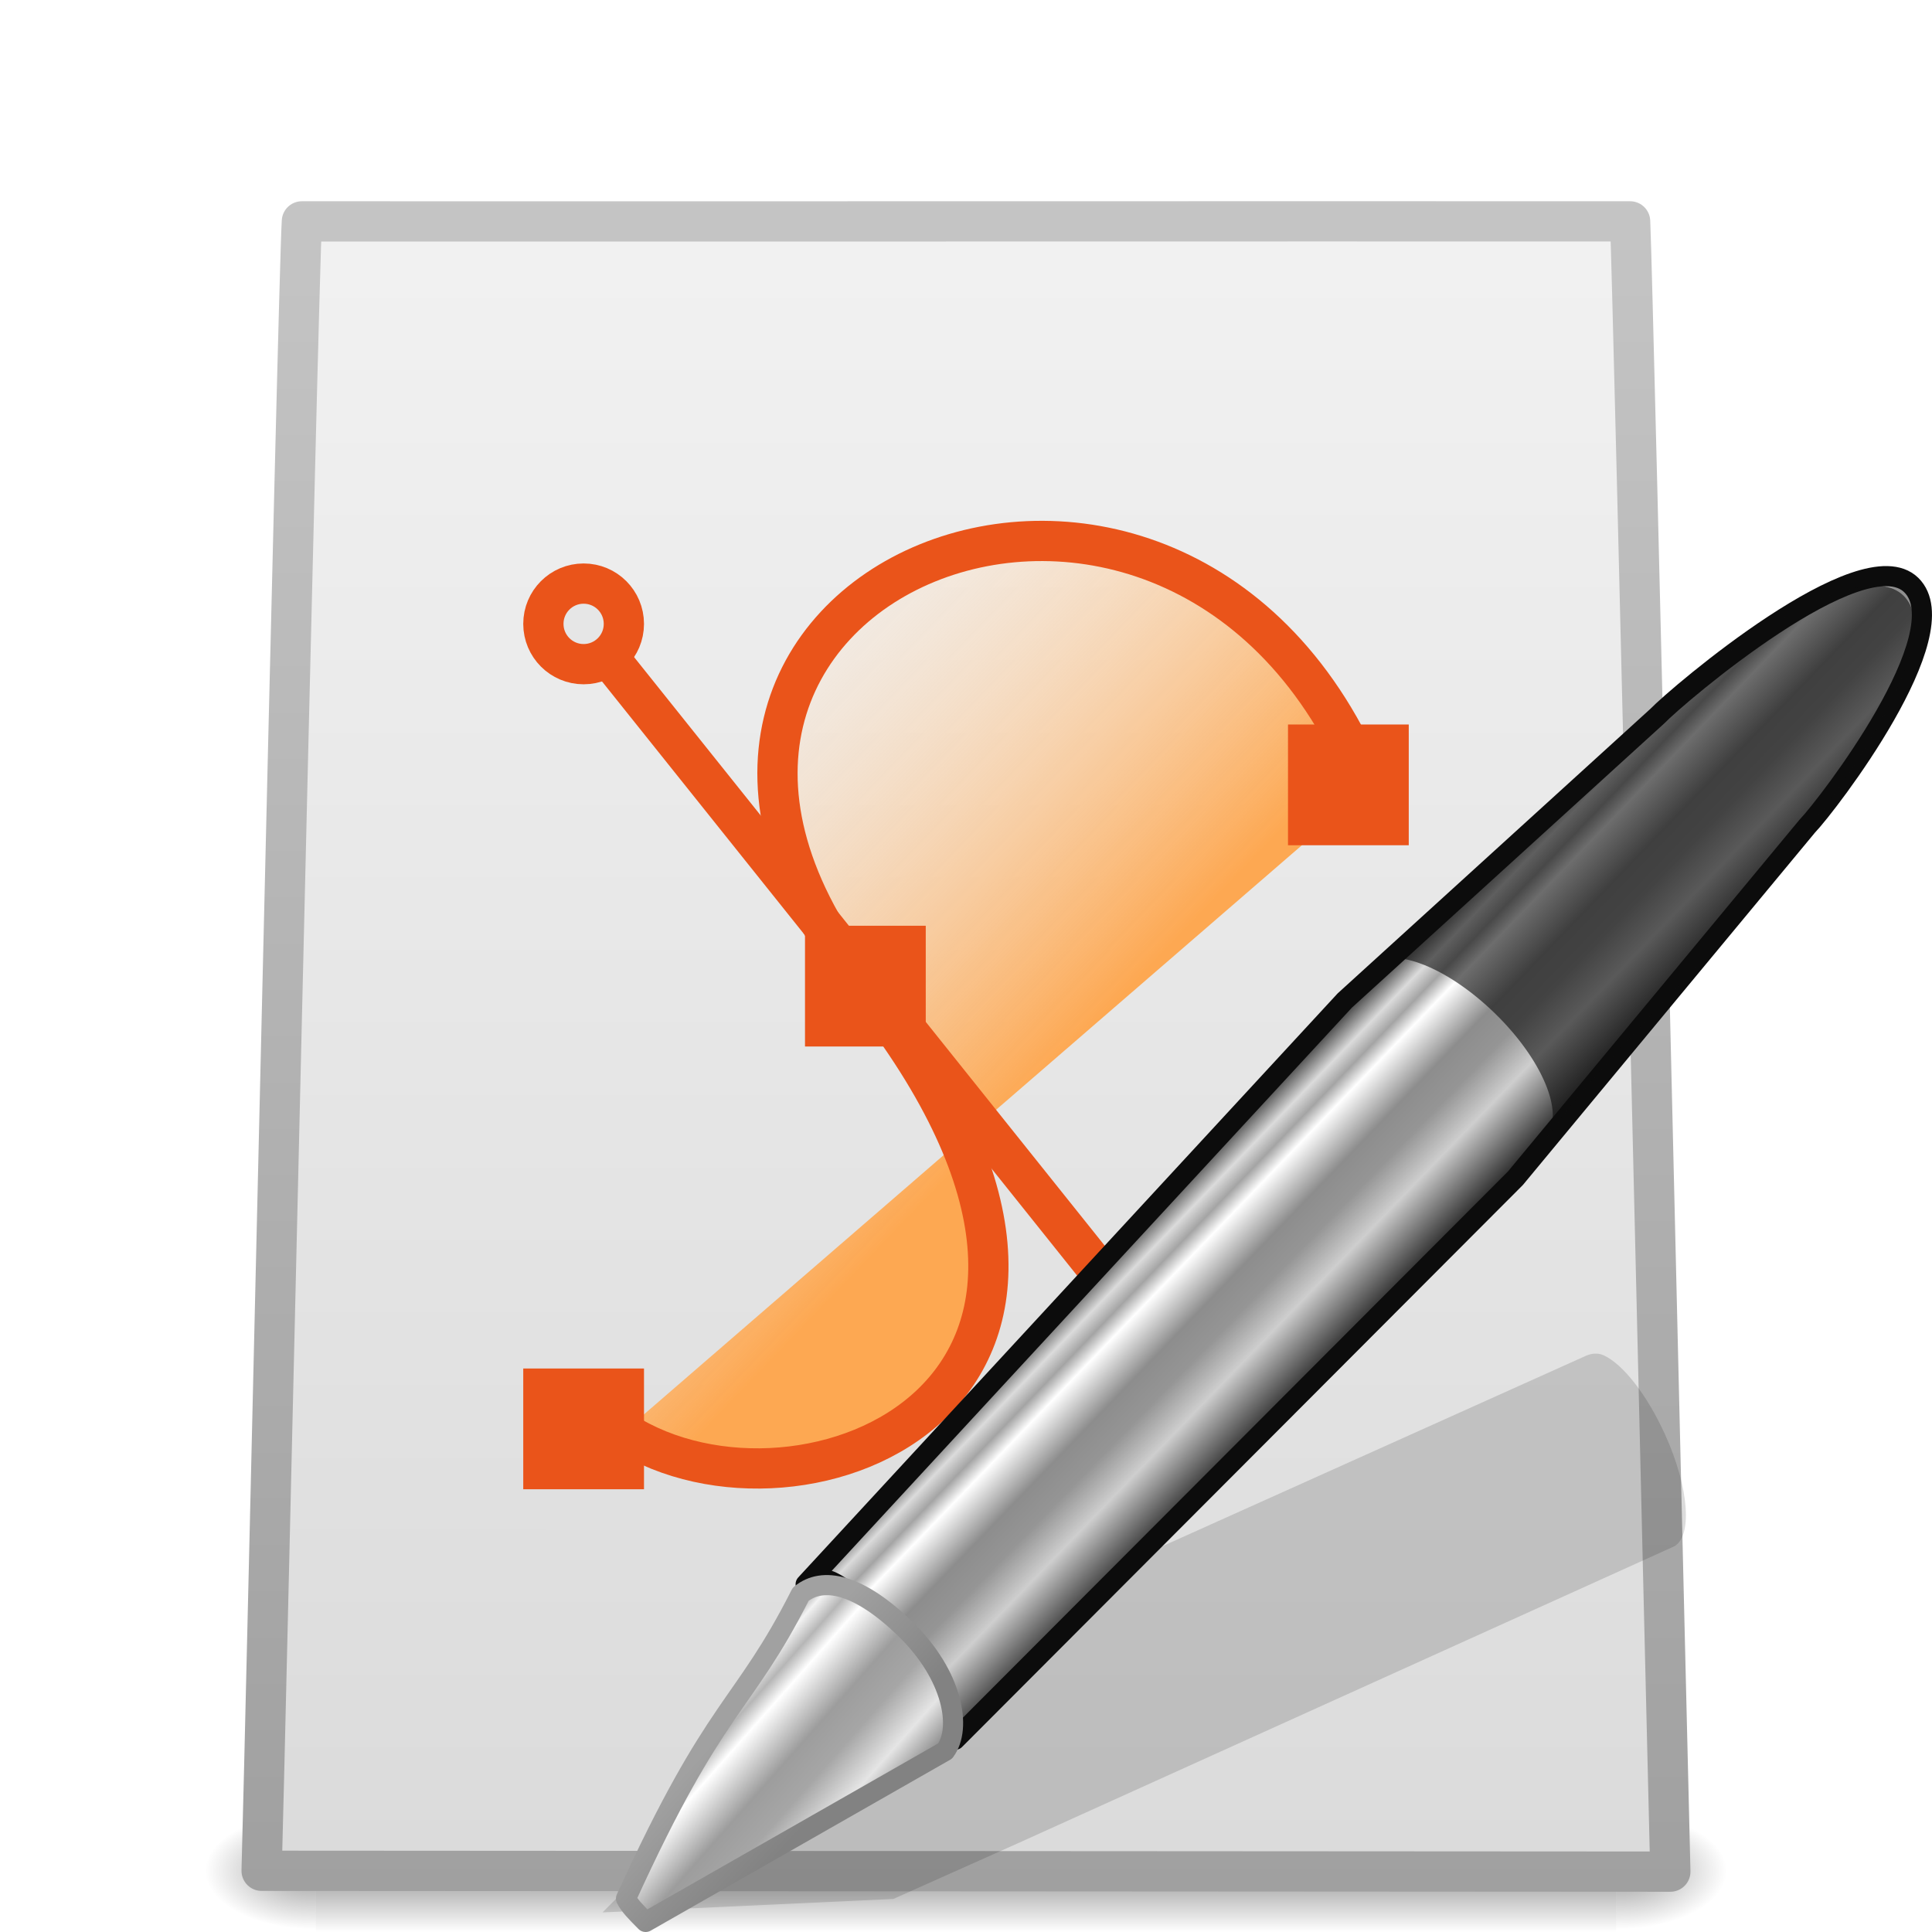
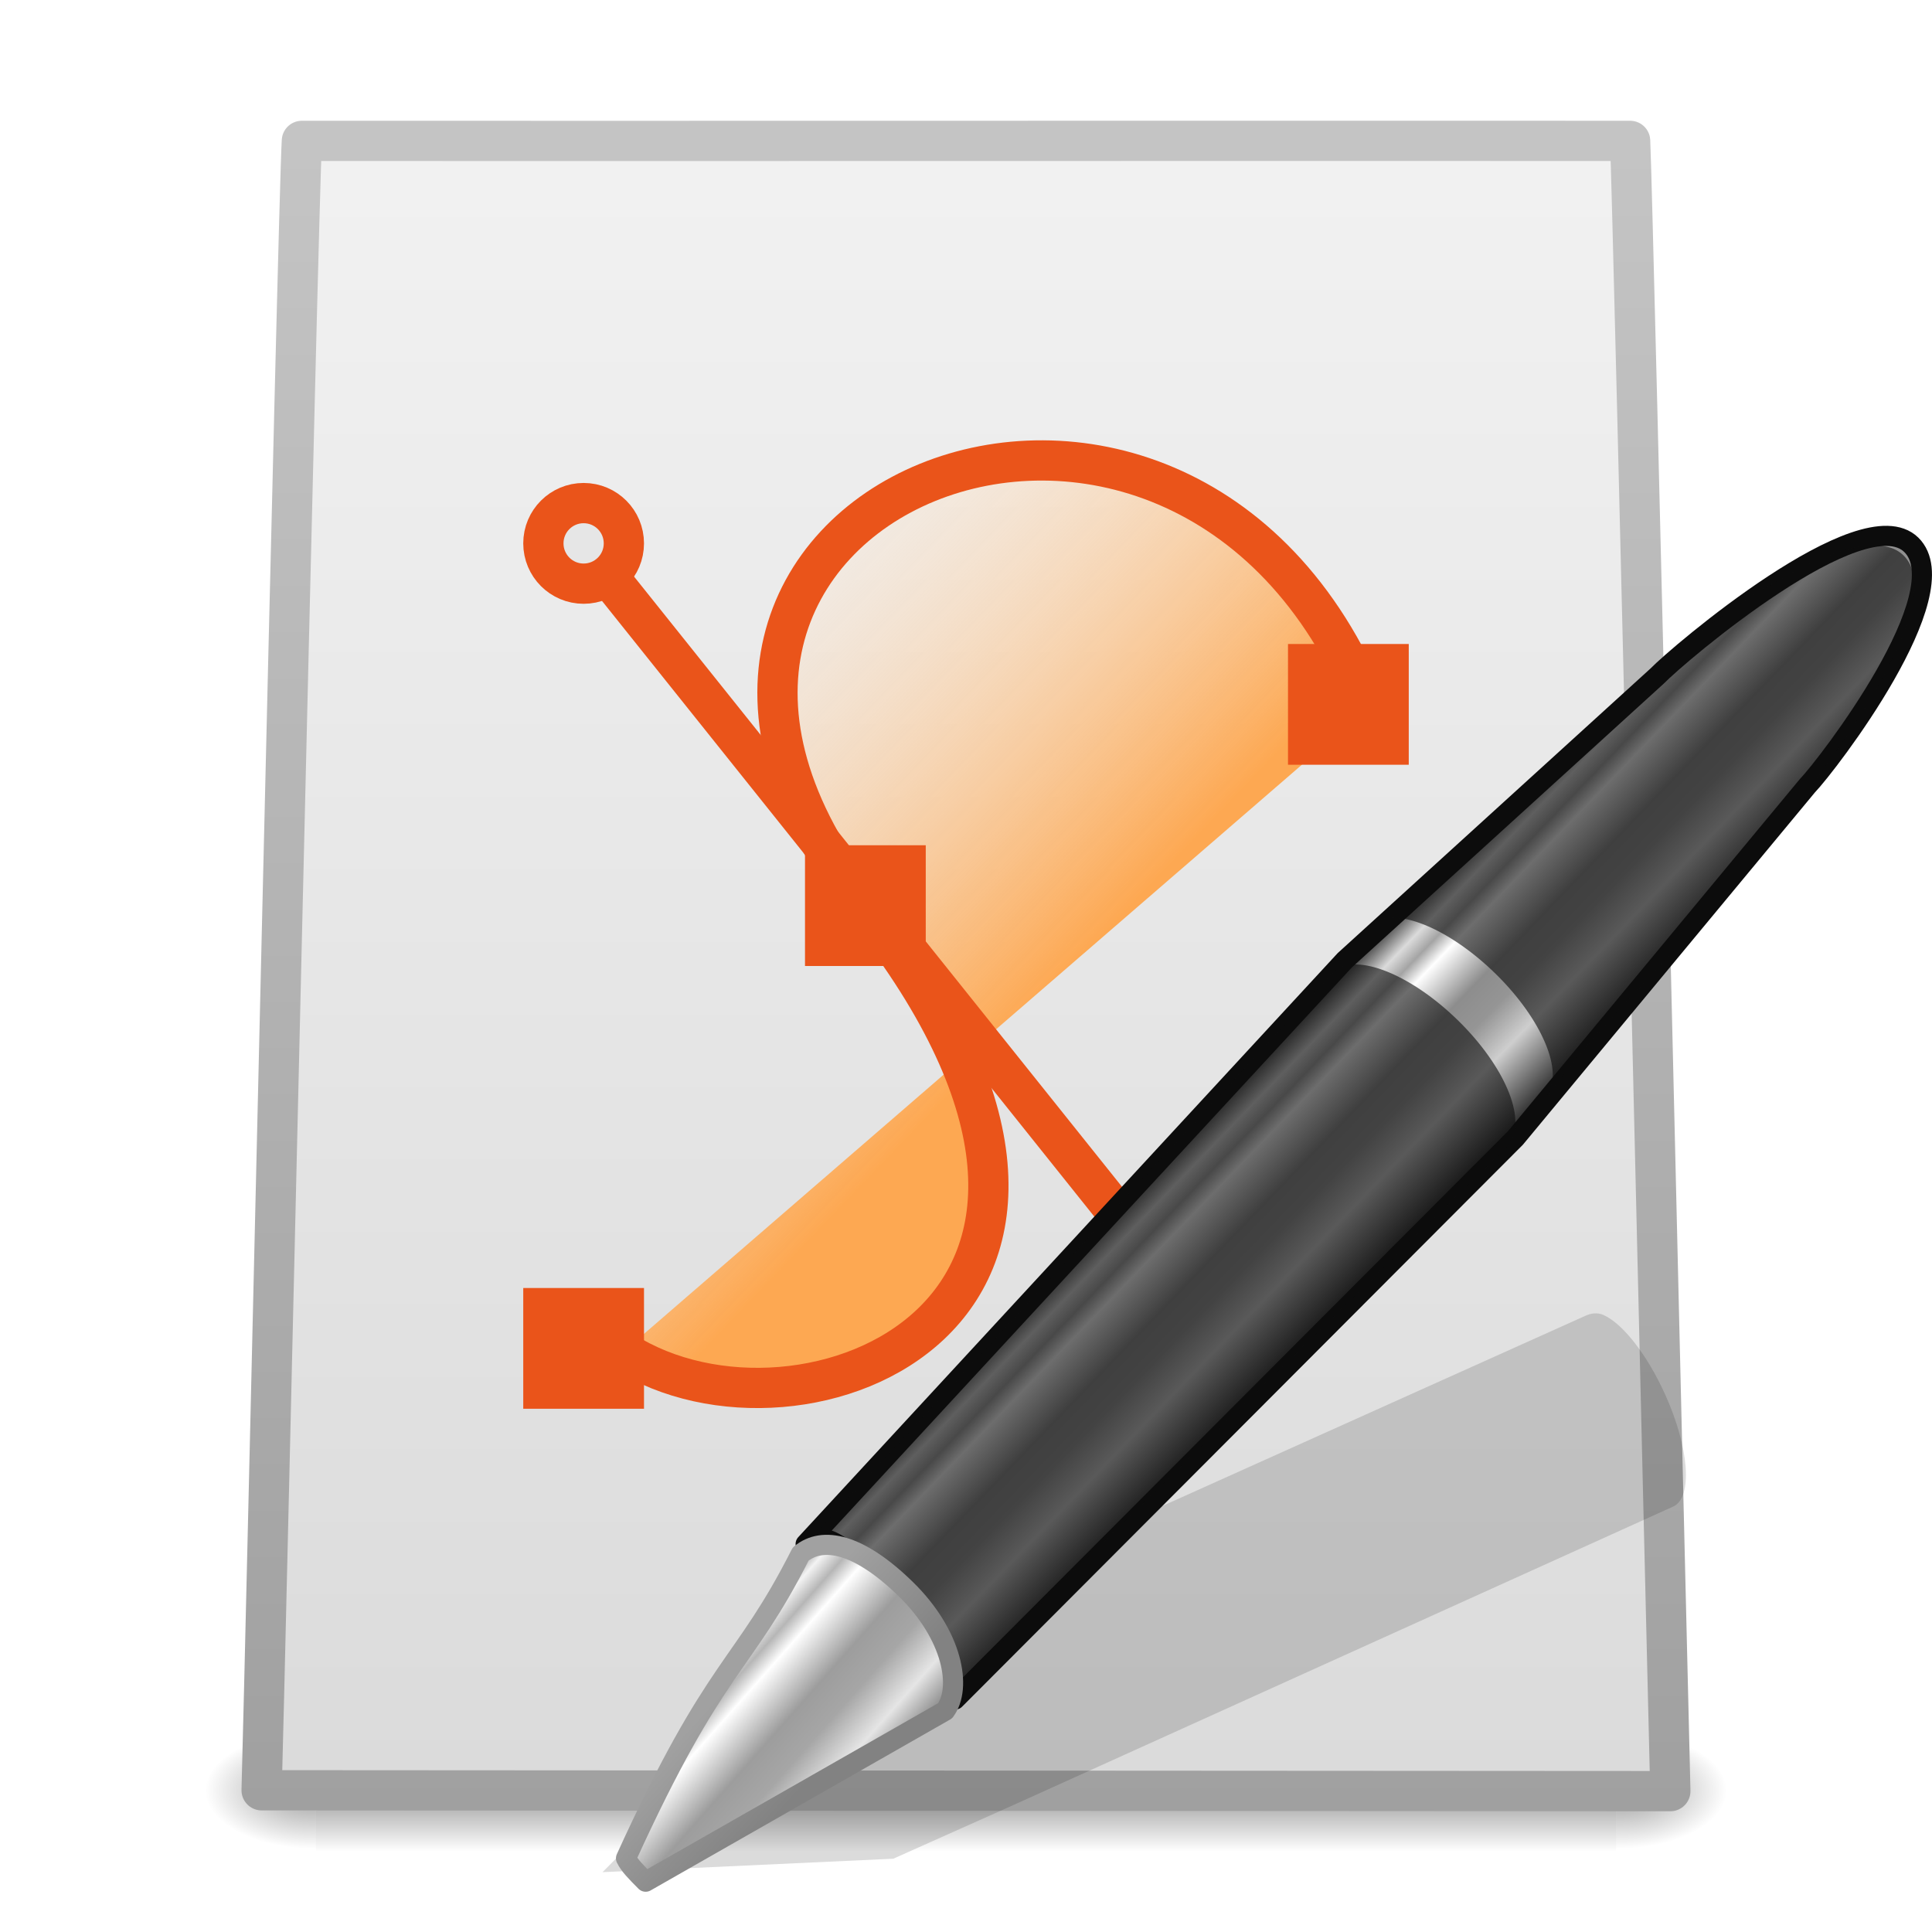
<svg xmlns="http://www.w3.org/2000/svg" xmlns:xlink="http://www.w3.org/1999/xlink" version="1.0" width="48" height="48" id="svg2988">
  <defs id="defs2990">
    <radialGradient cx="605.714" cy="486.648" r="117.143" fx="605.714" fy="486.648" id="radialGradient2971" xlink:href="#linearGradient5060" gradientUnits="userSpaceOnUse" gradientTransform="matrix(0.02289232,0,0,0.01235294,26.35371,40.47085)" />
    <linearGradient id="linearGradient5048">
      <stop id="stop5050" style="stop-color:#000000;stop-opacity:0" offset="0" />
      <stop id="stop5056" style="stop-color:#000000;stop-opacity:1" offset="0.5" />
      <stop id="stop5052" style="stop-color:#000000;stop-opacity:0" offset="1" />
    </linearGradient>
    <linearGradient x1="302.857" y1="366.648" x2="302.857" y2="609.505" id="linearGradient2977" xlink:href="#linearGradient5048" gradientUnits="userSpaceOnUse" gradientTransform="matrix(0.06689349,0,0,0.01235294,-0.1772195,40.47082)" />
    <linearGradient id="linearGradient5060">
      <stop id="stop5062" style="stop-color:#000000;stop-opacity:1" offset="0" />
      <stop id="stop5064" style="stop-color:#000000;stop-opacity:0" offset="1" />
    </linearGradient>
    <radialGradient cx="605.714" cy="486.648" r="117.143" fx="605.714" fy="486.648" id="radialGradient2974" xlink:href="#linearGradient5060" gradientUnits="userSpaceOnUse" gradientTransform="matrix(-0.02289231,0,0,0.01235294,21.64629,40.47085)" />
    <linearGradient x1="11.536" y1="44.952" x2="11.536" y2="-1.004" id="linearGradient2968" xlink:href="#linearGradient3104" gradientUnits="userSpaceOnUse" gradientTransform="translate(4.7019768e-7,2.047616)" />
    <linearGradient id="linearGradient3600">
      <stop id="stop3602" style="stop-color:#f4f4f4;stop-opacity:1" offset="0" />
      <stop id="stop3604" style="stop-color:#dbdbdb;stop-opacity:1" offset="1" />
    </linearGradient>
    <linearGradient x1="-60.97" y1="13.668" x2="-60.908" y2="114.535" id="linearGradient2966" xlink:href="#linearGradient3600" gradientUnits="userSpaceOnUse" gradientTransform="matrix(0.4503686,2.7172606e-4,-2.742051e-4,0.446297,46.80778,-4.990903)" />
    <linearGradient id="linearGradient3448-138-327-514">
      <stop id="stop4005" style="stop-color:#59bc52;stop-opacity:1" offset="0" />
      <stop id="stop4007" style="stop-color:#8cd982;stop-opacity:1" offset="1" />
    </linearGradient>
    <linearGradient x1="17.697" y1="29.966" x2="14.499" y2="20.717" id="linearGradient2753" xlink:href="#linearGradient3448-138-327-514" gradientUnits="userSpaceOnUse" gradientTransform="matrix(1.270492,0,0,1.270493,-2.615677,-11.82133)" />
    <linearGradient id="linearGradient3780">
      <stop id="stop3782" style="stop-color:#ffffff;stop-opacity:1" offset="0" />
      <stop id="stop3784" style="stop-color:#ffffff;stop-opacity:0" offset="1" />
    </linearGradient>
    <linearGradient x1="16.55" y1="17.804" x2="16.55" y2="26.642" id="linearGradient2749" xlink:href="#linearGradient3780" gradientUnits="userSpaceOnUse" gradientTransform="matrix(1.270492,0,0,1.270493,-2.615677,-11.82133)" />
    <linearGradient id="linearGradient3269">
      <stop id="stop3271" style="stop-color:#ffffff;stop-opacity:1" offset="0" />
      <stop id="stop3273" style="stop-color:#ffffff;stop-opacity:0" offset="1" />
    </linearGradient>
    <linearGradient x1="13.392" y1="26.591" x2="13.392" y2="22.687" id="linearGradient2746" xlink:href="#linearGradient3269" gradientUnits="userSpaceOnUse" gradientTransform="matrix(-1.270492,0,0,-1.270493,41.35122,42.82127)" />
    <linearGradient id="linearGradient3104">
      <stop id="stop3106" style="stop-color:#a0a0a0;stop-opacity:1" offset="0" />
      <stop id="stop3108" style="stop-color:#c8c8c8;stop-opacity:1" offset="1" />
    </linearGradient>
    <linearGradient x1="22.004" y1="44.854" x2="22.004" y2="3.072" id="linearGradient3781" xlink:href="#linearGradient3104" gradientUnits="userSpaceOnUse" gradientTransform="translate(0,2)" />
    <linearGradient id="linearGradient3155-40">
      <stop id="stop2541" style="stop-color:#181818;stop-opacity:1" offset="0" />
      <stop id="stop2543" style="stop-color:#dbdbdb;stop-opacity:1" offset="0.135" />
      <stop id="stop2545" style="stop-color:#a4a4a4;stop-opacity:1" offset="0.202" />
      <stop id="stop2547" style="stop-color:#ffffff;stop-opacity:1" offset="0.27" />
      <stop id="stop2549" style="stop-color:#8d8d8d;stop-opacity:1" offset="0.447" />
      <stop id="stop2551" style="stop-color:#959595;stop-opacity:1" offset="0.571" />
      <stop id="stop2553" style="stop-color:#cecece;stop-opacity:1" offset="0.72" />
      <stop id="stop2555" style="stop-color:#181818;stop-opacity:1" offset="1" />
    </linearGradient>
    <linearGradient x1="23.576" y1="25.357" x2="23.576" y2="31.211" id="linearGradient2765" xlink:href="#linearGradient3155-40" gradientUnits="userSpaceOnUse" gradientTransform="matrix(0.8239774,-0.8548421,0.7471754,0.7309632,-8.863747,30.53558)" spreadMethod="pad" />
    <linearGradient id="linearGradient3191-577-747-672">
      <stop id="stop2865" style="stop-color:#a1a1a1;stop-opacity:1" offset="0" />
      <stop id="stop2867" style="stop-color:#828282;stop-opacity:1" offset="1" />
    </linearGradient>
    <linearGradient x1="5.712" y1="37.817" x2="9.522" y2="41.392" id="linearGradient2761" xlink:href="#linearGradient3191-577-747-672" gradientUnits="userSpaceOnUse" gradientTransform="matrix(0.6334257,-0.05500901,-0.03910351,0.6392777,15.28533,19.73453)" />
    <linearGradient id="linearGradient3155-40-33">
      <stop id="stop2847" style="stop-color:#1b1b1b;stop-opacity:1" offset="0" />
      <stop id="stop2849" style="stop-color:#f3f3f3;stop-opacity:1" offset="0.135" />
      <stop id="stop2851" style="stop-color:#b6b6b6;stop-opacity:1" offset="0.202" />
      <stop id="stop2853" style="stop-color:#ffffff;stop-opacity:1" offset="0.27" />
      <stop id="stop2855" style="stop-color:#9d9d9d;stop-opacity:1" offset="0.447" />
      <stop id="stop2857" style="stop-color:#a6a6a6;stop-opacity:1" offset="0.571" />
      <stop id="stop2859" style="stop-color:#e5e5e5;stop-opacity:1" offset="0.72" />
      <stop id="stop2861" style="stop-color:#1b1b1b;stop-opacity:1" offset="1" />
    </linearGradient>
    <linearGradient x1="10.869" y1="25.077" x2="11.083" y2="30.467" id="linearGradient2759" xlink:href="#linearGradient3155-40-33" gradientUnits="userSpaceOnUse" gradientTransform="matrix(0.8006848,-0.8306768,0.8744329,0.8554595,-11.49863,27.32875)" />
    <linearGradient xlink:href="#linearGradient3155-40-33" id="linearGradient3055" gradientUnits="userSpaceOnUse" gradientTransform="matrix(0.8006848,-0.8306768,0.8744329,0.8554595,-11.49863,27.32875)" x1="10.869" y1="25.077" x2="11.083" y2="30.467" />
    <linearGradient xlink:href="#linearGradient3191-577-747-672" id="linearGradient3057" gradientUnits="userSpaceOnUse" gradientTransform="matrix(0.6334257,-0.05500901,-0.03910351,0.6392777,15.28533,19.73453)" x1="5.712" y1="37.817" x2="9.522" y2="41.392" />
    <linearGradient xlink:href="#linearGradient3155-40" id="linearGradient3061" gradientUnits="userSpaceOnUse" gradientTransform="matrix(0.8239774,-0.8548421,0.7471754,0.7309632,-8.863747,30.53558)" spreadMethod="pad" x1="23.576" y1="25.357" x2="23.576" y2="31.211" />
    <linearGradient xlink:href="#linearGradient3104" id="linearGradient3065" gradientUnits="userSpaceOnUse" gradientTransform="translate(0,2)" x1="22.004" y1="44.854" x2="22.004" y2="3.072" />
    <linearGradient xlink:href="#linearGradient3269" id="linearGradient3068" gradientUnits="userSpaceOnUse" gradientTransform="matrix(-1.270492,0,0,-1.270493,41.35122,42.82127)" x1="13.392" y1="26.591" x2="13.392" y2="22.687" />
    <linearGradient xlink:href="#linearGradient3780" id="linearGradient3071" gradientUnits="userSpaceOnUse" gradientTransform="matrix(1.270492,0,0,1.270493,-2.615677,-11.82133)" x1="16.55" y1="17.804" x2="16.55" y2="26.642" />
    <linearGradient xlink:href="#linearGradient3448-138-327-514" id="linearGradient3075" gradientUnits="userSpaceOnUse" gradientTransform="matrix(1.270492,0,0,1.270493,-2.615677,-11.82133)" x1="17.697" y1="29.966" x2="14.499" y2="20.717" />
    <linearGradient xlink:href="#linearGradient3600" id="linearGradient3080" gradientUnits="userSpaceOnUse" gradientTransform="matrix(0.4503686,2.7172606e-4,-2.742051e-4,0.446297,46.80778,-4.990903)" x1="-60.97" y1="13.668" x2="-60.908" y2="114.535" />
    <linearGradient xlink:href="#linearGradient3104" id="linearGradient3082" gradientUnits="userSpaceOnUse" gradientTransform="translate(4.7019768e-7,2.047616)" x1="11.536" y1="44.952" x2="11.536" y2="-1.004" />
    <radialGradient xlink:href="#linearGradient5060" id="radialGradient3085" gradientUnits="userSpaceOnUse" gradientTransform="matrix(-0.02289231,0,0,0.01235294,21.64629,40.47085)" cx="605.714" cy="486.648" fx="605.714" fy="486.648" r="117.143" />
    <linearGradient xlink:href="#linearGradient5048" id="linearGradient3088" gradientUnits="userSpaceOnUse" gradientTransform="matrix(0.06689349,0,0,0.01235294,-0.1772195,40.47082)" x1="302.857" y1="366.648" x2="302.857" y2="609.505" />
    <radialGradient xlink:href="#linearGradient5060" id="radialGradient3091" gradientUnits="userSpaceOnUse" gradientTransform="matrix(0.02289232,0,0,0.01235294,26.35371,40.47085)" cx="605.714" cy="486.648" fx="605.714" fy="486.648" r="117.143" />
    <linearGradient xlink:href="#linearGradient4102" id="linearGradient3023" gradientUnits="userSpaceOnUse" gradientTransform="matrix(1.050198,0,0,0.9932209,-1.681624,-0.764078)" x1="28.534" y1="24.24" x2="16.887" y2="13.664" />
    <linearGradient id="linearGradient4102">
      <stop id="stop4104" style="stop-color:#fda852;stop-opacity:1" offset="0" />
      <stop id="stop4106" style="stop-color:#ffffff;stop-opacity:0" offset="1" />
    </linearGradient>
+     <radialGradient xlink:href="#linearGradient5060" id="radialGradient3111" gradientUnits="userSpaceOnUse" gradientTransform="matrix(0.02289232,0,0,0.01235294,26.35371,40.47085)" cx="605.714" cy="486.648" fx="605.714" fy="486.648" r="117.143" />
+     <linearGradient xlink:href="#linearGradient5048" id="linearGradient3113" gradientUnits="userSpaceOnUse" gradientTransform="matrix(0.06689349,0,0,0.01235294,-0.1772195,40.47082)" x1="302.857" y1="366.648" x2="302.857" y2="609.505" />
+     <radialGradient xlink:href="#linearGradient5060" id="radialGradient3115" gradientUnits="userSpaceOnUse" gradientTransform="matrix(-0.02289231,0,0,0.01235294,21.64629,40.47085)" cx="605.714" cy="486.648" fx="605.714" fy="486.648" r="117.143" />
+     <linearGradient xlink:href="#linearGradient3600" id="linearGradient3117" gradientUnits="userSpaceOnUse" gradientTransform="matrix(0.4503686,2.7172606e-4,-2.742051e-4,0.446297,46.80778,-4.990903)" x1="-60.97" y1="13.668" x2="-60.908" y2="114.535" />
+     <linearGradient xlink:href="#linearGradient3104" id="linearGradient3119" gradientUnits="userSpaceOnUse" gradientTransform="translate(4.7019768e-7,2.047616)" x1="11.536" y1="44.952" x2="11.536" y2="-1.004" />
+     <linearGradient xlink:href="#linearGradient4102" id="linearGradient3121" gradientUnits="userSpaceOnUse" gradientTransform="matrix(1.050198,0,0,0.9932209,-1.681624,-0.764078)" x1="28.534" y1="24.24" x2="16.887" y2="13.664" />
+     <linearGradient xlink:href="#linearGradient3155-40" id="linearGradient3123" gradientUnits="userSpaceOnUse" gradientTransform="matrix(0.8239774,-0.8548421,0.7471754,0.7309632,-8.863747,30.53558)" spreadMethod="pad" x1="23.576" y1="25.357" x2="23.576" y2="31.211" />
+     <linearGradient xlink:href="#linearGradient3155-40-33" id="linearGradient3125" gradientUnits="userSpaceOnUse" gradientTransform="matrix(0.8006848,-0.8306768,0.8744329,0.8554595,-11.49863,27.32875)" x1="10.869" y1="25.077" x2="11.083" y2="30.467" />
+     <linearGradient xlink:href="#linearGradient3191-577-747-672" id="linearGradient3127" gradientUnits="userSpaceOnUse" gradientTransform="matrix(0.6334257,-0.05500901,-0.03910351,0.6392777,15.28533,19.73453)" x1="5.712" y1="37.817" x2="9.522" y2="41.392" />
  </defs>
-   <path style="opacity:0.402;fill:url(#radialGradient3091);fill-opacity:1;fill-rule:nonzero;stroke:none;stroke-width:1.046;marker:none;visibility:visible;display:inline;overflow:visible" id="path3710" d="m 40.15,45 c 0,0 0,3 0,3 1.179,0.006 2.85,-0.672 2.85,-1.5 0,-0.828 -1.316,-1.5 -2.85,-1.5 z" />
-   <rect style="opacity:0.402;fill:url(#linearGradient3088);fill-opacity:1;fill-rule:nonzero;stroke:none;stroke-width:1.046;marker:none;visibility:visible;display:inline;overflow:visible" id="rect3706" y="45" x="7.85" height="3" width="32.3" />
-   <path style="opacity:0.402;fill:url(#radialGradient3085);fill-opacity:1;fill-rule:nonzero;stroke:none;stroke-width:1.046;marker:none;visibility:visible;display:inline;overflow:visible" id="path3708" d="m 7.85,45 c 0,0 0,3 0,3 C 6.671,48.006 5,47.328 5,46.5 5,45.672 6.316,45 7.85,45 z" />
-   <path style="fill:url(#linearGradient3080);fill-opacity:1;stroke:url(#linearGradient3082);stroke-width:1;stroke-linecap:round;stroke-linejoin:round;stroke-miterlimit:4;stroke-opacity:1;stroke-dasharray:none;display:inline" id="path2855" d="m 7.5,5.5 c 8.522,0.005 24.478,-0.005 33,0 0.075,1.606 0.924,38.198 0.999,41 C 29.833,46.493 18.166,46.486 6.5,46.479 6.592,43.332 7.408,6.912 7.5,5.5 z" />
-   <path style="opacity:0.15;fill:#0c0c0c;fill-opacity:1;fill-rule:evenodd;stroke:none" id="path2675" d="m 39.843,33.672 c -0.161,-0.073 -0.324,-0.04 -0.447,0.015 l -16.271,7.316 -2.996,1.35 -0.087,0.029 -5.072,5.131 7.226,-0.334 0.074,-0.034 3.009,-1.345 16.291,-7.37 c 0.489,-0.221 0.4,-1.458 -0.198,-2.78 -0.448,-0.991 -1.047,-1.758 -1.53,-1.978 z" />
-   <g id="g3042" transform="translate(0,1)">
-     <path d="m 15.493,34.578 c 4.386,2.814 13.963,-0.951 6.001,-11.025 C 13.605,13.57 29.333,7.023 34,18.568" id="path2783" style="fill:url(#linearGradient3023);fill-opacity:1;fill-rule:evenodd;stroke:#ea541a;stroke-width:1px;stroke-linecap:butt;stroke-linejoin:miter;stroke-opacity:1" />
-     <path d="M 14.438,14.481 29.568,33.402" id="path3571" style="fill:#f37329;fill-opacity:1;stroke:#ea541a;stroke-width:1px;stroke-linecap:butt;stroke-linejoin:miter;stroke-opacity:1" />
-     <path d="m 30.5,33.5 c 3.72e-4,0.553 -0.447,1.001 -1,1.001 -0.553,0 -1,-0.448 -1,-1.001 -3.72e-4,-0.553 0.447,-1.001 1,-1.001 0.553,0 1,0.448 1,1.001 l 0,0 z M 15.5,14.5 c 3.72e-4,0.553 -0.447,1.001 -1,1.001 -0.553,0 -1,-0.448 -1,-1.001 -3.72e-4,-0.553 0.447,-1.001 1,-1.001 0.553,0 1,0.448 1,1.001 l 0,0 z" id="path3575" style="fill:#e6e6e6;fill-opacity:1;stroke:#ea541a;stroke-width:1;stroke-linecap:butt;stroke-miterlimit:4;stroke-opacity:1;stroke-dasharray:none" />
-     <path d="m 20,22 3,0 0,3 -3,0 z m 12,-5 3,0 0,3 -3,0 z m -19,16 3,0 0,3 -3,0 z" id="rect3569" style="fill:#ea541a;fill-opacity:1;stroke:none" />
+   <g id="g3086" transform="translate(0,-2.000001)">
+     <g id="g3074">
+       <path style="opacity:0.402;fill:url(#radialGradient3111);fill-opacity:1;fill-rule:nonzero;stroke:none;stroke-width:1.046;marker:none;visibility:visible;display:inline;overflow:visible" id="path3710" d="m 40.15,45 c 0,0 0,3 0,3 1.179,0.006 2.85,-0.672 2.85,-1.5 0,-0.828 -1.316,-1.5 -2.85,-1.5 z" />
+       <rect style="opacity:0.402;fill:url(#linearGradient3113);fill-opacity:1;fill-rule:nonzero;stroke:none;stroke-width:1.046;marker:none;visibility:visible;display:inline;overflow:visible" id="rect3706" y="45" x="7.85" height="3" width="32.3" />
+       <path style="opacity:0.402;fill:url(#radialGradient3115);fill-opacity:1;fill-rule:nonzero;stroke:none;stroke-width:1.046;marker:none;visibility:visible;display:inline;overflow:visible" id="path3708" d="m 7.85,45 c 0,0 0,3 0,3 C 6.671,48.006 5,47.328 5,46.5 5,45.672 6.316,45 7.85,45 z" />
+     </g>
+     <path d="m 7.5,5.5 c 8.522,0.005 24.478,-0.005 33,0 0.075,1.606 0.924,38.198 0.999,41 C 29.833,46.493 18.166,46.486 6.5,46.479 6.592,43.332 7.408,6.912 7.5,5.5 z" id="path2855" style="fill:url(#linearGradient3117);fill-opacity:1;stroke:url(#linearGradient3119);stroke-width:1;stroke-linecap:round;stroke-linejoin:round;stroke-miterlimit:4;stroke-opacity:1;stroke-dasharray:none;display:inline" />
+     <g transform="translate(0,1)" id="g3042">
+       <path style="fill:url(#linearGradient3121);fill-opacity:1;fill-rule:evenodd;stroke:#ea541a;stroke-width:1px;stroke-linecap:butt;stroke-linejoin:miter;stroke-opacity:1" id="path2783" d="m 15.493,34.578 c 4.386,2.814 13.963,-0.951 6.001,-11.025 C 13.605,13.57 29.333,7.023 34,18.568" />
+       <path style="fill:#f37329;fill-opacity:1;stroke:#ea541a;stroke-width:1px;stroke-linecap:butt;stroke-linejoin:miter;stroke-opacity:1" id="path3571" d="M 14.438,14.481 29.568,33.402" />
+       <path style="fill:#e6e6e6;fill-opacity:1;stroke:#ea541a;stroke-width:1;stroke-linecap:butt;stroke-miterlimit:4;stroke-opacity:1;stroke-dasharray:none" id="path3575" d="m 30.5,33.5 c 3.72e-4,0.553 -0.447,1.001 -1,1.001 -0.553,0 -1,-0.448 -1,-1.001 -3.72e-4,-0.553 0.447,-1.001 1,-1.001 0.553,0 1,0.448 1,1.001 l 0,0 z M 15.5,14.5 c 3.72e-4,0.553 -0.447,1.001 -1,1.001 -0.553,0 -1,-0.448 -1,-1.001 -3.72e-4,-0.553 0.447,-1.001 1,-1.001 0.553,0 1,0.448 1,1.001 l 0,0 z" />
+       <path style="fill:#ea541a;fill-opacity:1;stroke:none" id="rect3569" d="m 20,22 3,0 0,3 -3,0 z m 12,-5 3,0 0,3 -3,0 z m -19,16 3,0 0,3 -3,0 z" />
+     </g>
  </g>
-   <path style="fill:url(#linearGradient3061);fill-opacity:1;stroke:#0c0c0c;stroke-width:0.5;stroke-linecap:butt;stroke-linejoin:round;stroke-miterlimit:4;stroke-opacity:1;stroke-dasharray:none;stroke-dashoffset:0" id="path2677" d="m 20.016,39.361 c 0.546,-0.45 1.149,0.251 2.318,1.395 0.54,0.775 1.127,1.562 1.393,2.469 l 13.922,-13.951 7.252,-8.749 c 0.51,-0.529 3.791,-4.809 2.584,-5.99 -1.207,-1.181 -5.8,2.729 -6.31,3.258 l -7.764,7.064 -13.395,14.503 z" />
-   <path style="fill:url(#linearGradient3055);fill-opacity:1;fill-rule:evenodd;stroke:url(#linearGradient3057);stroke-width:0.5;stroke-linecap:round;stroke-linejoin:round;stroke-miterlimit:4;stroke-opacity:1;stroke-dasharray:none" id="path2681" d="m 23.481,43.504 c 0.425,-0.566 0.193,-1.878 -0.973,-3.019 -1.17,-1.144 -2.069,-1.326 -2.615,-0.876 -1.451,2.868 -2.095,2.633 -4.34,7.56 0.083,0.172 0.245,0.337 0.488,0.581 l 7.441,-4.246 z" />
-   <path style="opacity:0.6;fill:#0c0c0c;fill-opacity:1;stroke:none" id="path3413" d="m 34.09,23.958 c 0.546,-0.45 1.892,0.086 3.062,1.23 1.167,1.141 1.708,2.455 1.283,3.02 -0.002,0.002 0.029,0.025 0.027,0.027 1.5,-2.26 5.463,-5.632 6.625,-7.842 0.425,-0.566 3.373,-4.452 2.206,-5.593 -1.17,-1.144 -5.205,1.984 -5.751,2.434 l -7.452,6.724 z" />
+   <g id="g3079" transform="translate(0,-1)">
+     <path d="m 39.843,33.672 c -0.161,-0.073 -0.324,-0.04 -0.447,0.015 l -16.271,7.316 -2.996,1.35 -0.087,0.029 -5.072,5.131 7.226,-0.334 0.074,-0.034 3.009,-1.345 16.291,-7.37 c 0.489,-0.221 0.4,-1.458 -0.198,-2.78 -0.448,-0.991 -1.047,-1.758 -1.53,-1.978 z" id="path2675" style="opacity:0.15;fill:#0c0c0c;fill-opacity:1;fill-rule:evenodd;stroke:none" />
+     <path d="m 20.016,39.361 c 0.546,-0.45 1.149,0.251 2.318,1.395 0.54,0.775 1.127,1.562 1.393,2.469 l 13.922,-13.951 7.252,-8.749 c 0.51,-0.529 3.791,-4.809 2.584,-5.99 -1.207,-1.181 -5.8,2.729 -6.31,3.258 l -7.764,7.064 -13.395,14.503 z" id="path2677" style="fill:url(#linearGradient3123);fill-opacity:1;stroke:#0c0c0c;stroke-width:0.5;stroke-linecap:butt;stroke-linejoin:round;stroke-miterlimit:4;stroke-opacity:1;stroke-dasharray:none;stroke-dashoffset:0" />
+     <path id="path2679" d="m 20.098,39.279 c 0.546,-0.45 1.066,0.334 2.236,1.478 1.167,1.141 1.791,1.629 1.366,2.194 l 13.782,-13.502 0.05,-0.052 c 0.002,-0.002 -0.029,-0.025 -0.027,-0.027 0.425,-0.566 -0.116,-1.879 -1.283,-3.02 -1.17,-1.144 -2.516,-1.68 -3.062,-1.23 l -0.05,0.052 L 20.098,39.279 z" style="opacity:0.6;fill:#0c0c0c;fill-opacity:1;stroke:none" />
+     <path d="m 23.481,43.504 c 0.425,-0.566 0.193,-1.878 -0.973,-3.019 -1.17,-1.144 -2.069,-1.326 -2.615,-0.876 -1.451,2.868 -2.095,2.633 -4.34,7.56 0.083,0.172 0.245,0.337 0.488,0.581 l 7.441,-4.246 z" id="path2681" style="fill:url(#linearGradient3125);fill-opacity:1;fill-rule:evenodd;stroke:url(#linearGradient3127);stroke-width:0.5;stroke-linecap:round;stroke-linejoin:round;stroke-miterlimit:4;stroke-opacity:1;stroke-dasharray:none" />
+     <path d="m 34.09,23.958 c 0.546,-0.45 1.892,0.086 3.062,1.23 1.167,1.141 1.708,2.455 1.283,3.02 -0.002,0.002 0.029,0.025 0.027,0.027 1.5,-2.26 5.463,-5.632 6.625,-7.842 0.425,-0.566 3.373,-4.452 2.206,-5.593 -1.17,-1.144 -5.205,1.984 -5.751,2.434 l -7.452,6.724 z" id="path3413" style="opacity:0.6;fill:#0c0c0c;fill-opacity:1;stroke:none" />
+   </g>
</svg>
